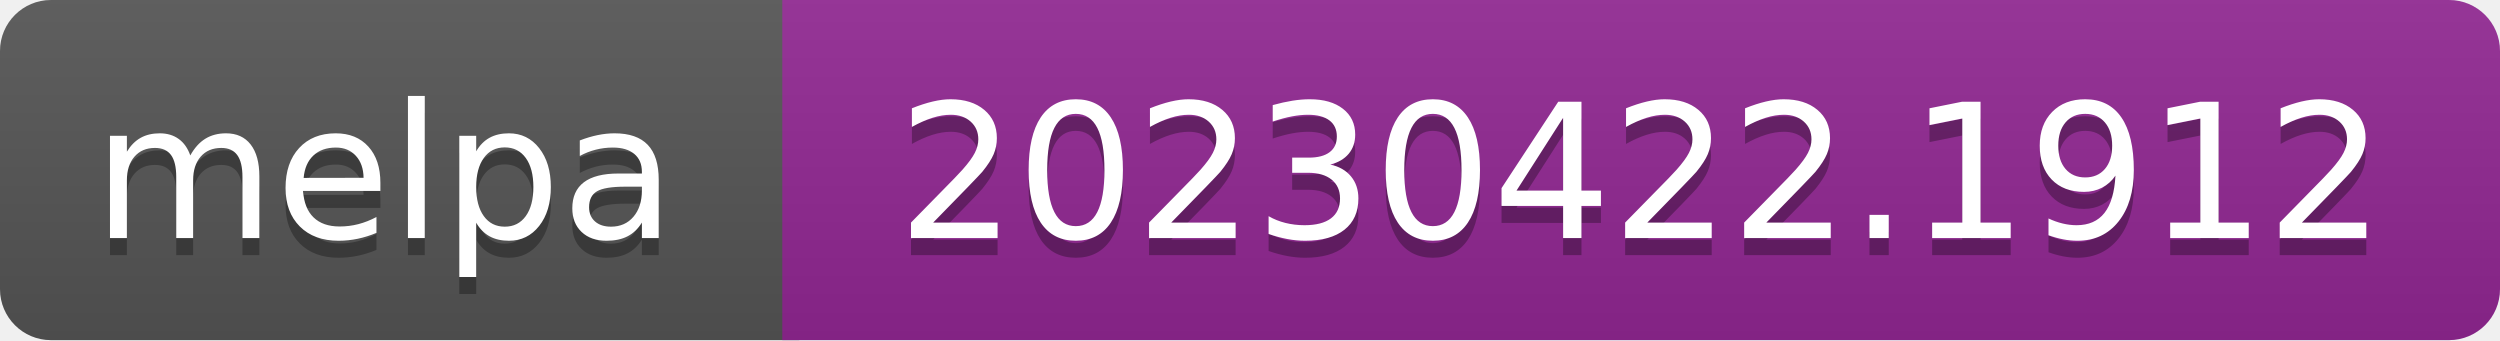
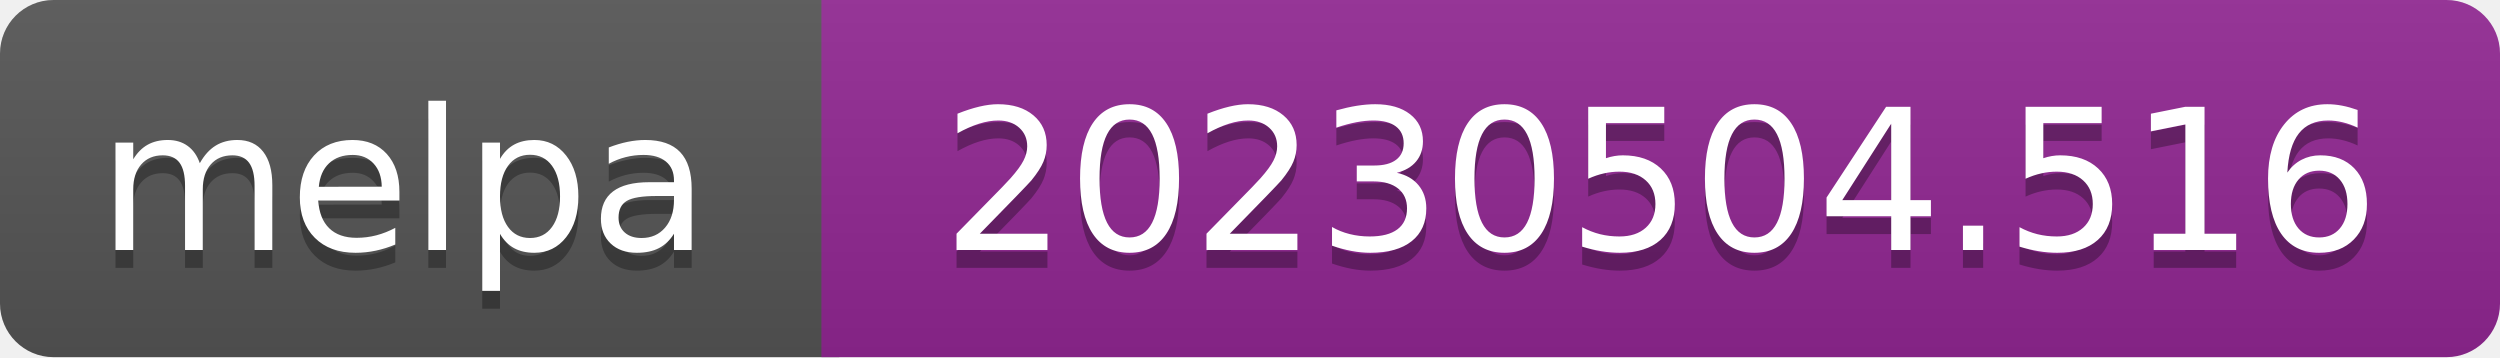
- <svg xmlns="http://www.w3.org/2000/svg" width="147" height="20" role="img" aria-label="melpa: 20230422.1912">
+ <svg xmlns="http://www.w3.org/2000/svg" width="140" height="20" role="img" aria-label="melpa: 20230504.516">
  <linearGradient id="s" x2="0" y2="100%">
    <stop offset="0" stop-color="#bbb" stop-opacity=".1" />
    <stop offset="1" stop-opacity=".1" />
  </linearGradient>
  <clipPath id="r">
-     <rect width="147" height="20" rx="3" fill="#fff" />
+     <rect width="140" height="20" rx="3" fill="#fff" />
  </clipPath>
  <g clip-path="url(#r)">
    <rect width="47" height="20" fill="#555" />
-     <rect x="46" width="147" height="20" fill="#922793" />
-     <rect width="147" height="20" fill="url(#s)" />
+     <rect x="46" width="140" height="20" fill="#922793" />
+     <rect width="140" height="20" fill="url(#s)" />
  </g>
  <g fill="#fff" text-anchor="middle" font-family="Verdana,Geneva,DejaVu Sans,sans-serif" font-size="110" text-rendering="geometricPrecision">
    <text aria-hidden="true" x="226" y="150" fill="#010101" fill-opacity=".3" transform="scale(.1)" textLength="343">melpa</text>
    <text x="226" y="140" transform="scale(.1)" fill="#fff" textLength="343">melpa</text>
-     <text aria-hidden="true" x="965" y="150" fill="#010101" fill-opacity=".3" transform="scale(.1)" textLength="875">20230422.1912</text>
-     <text x="965" y="140" transform="scale(.1)" fill="#fff" textLength="875">20230422.1912</text>
+     <text aria-hidden="true" x="930" y="150" fill="#010101" fill-opacity=".3" transform="scale(.1)" textLength="805">20230504.516</text>
+     <text x="930" y="140" transform="scale(.1)" fill="#fff" textLength="805">20230504.516</text>
  </g>
</svg>
